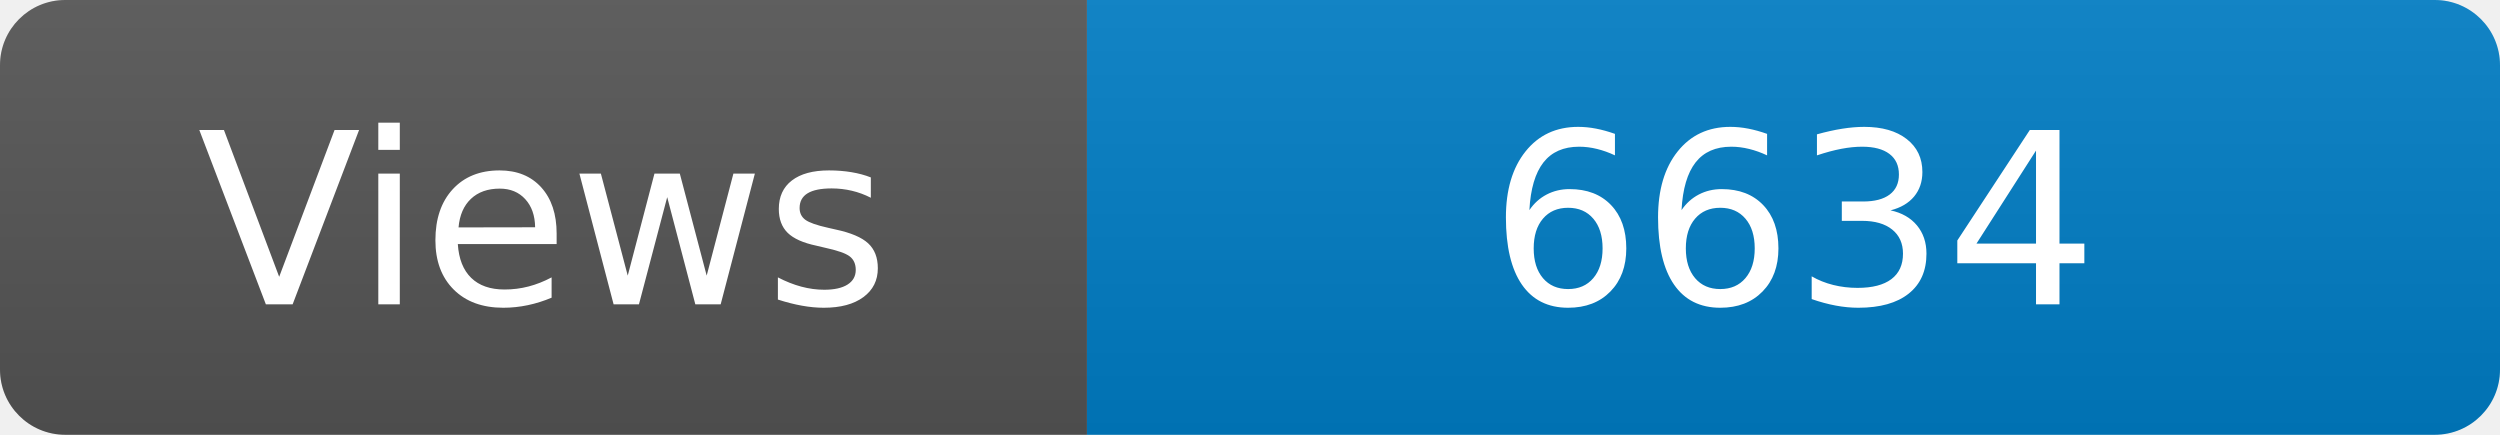
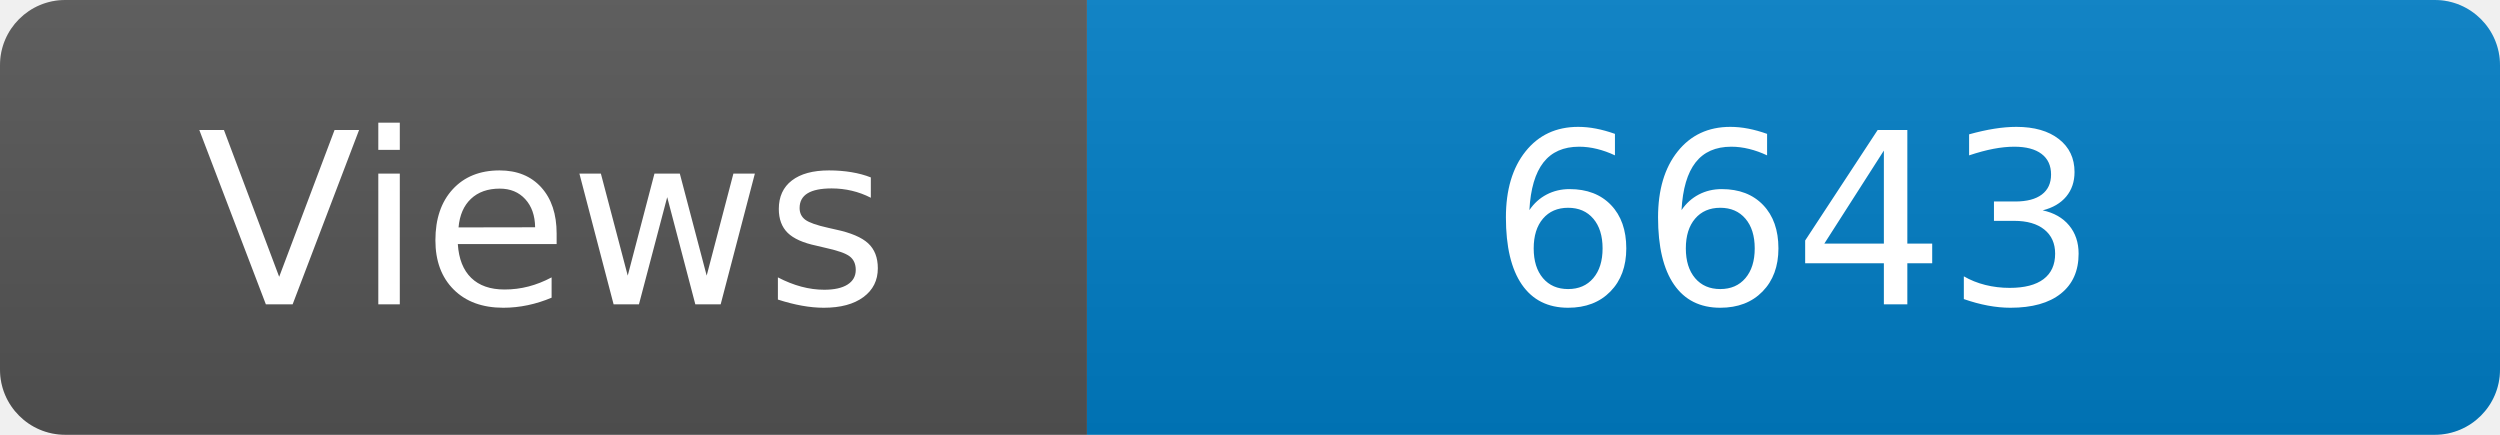
<svg xmlns="http://www.w3.org/2000/svg" width="115" height="20" role="img" aria-label="Maintained?: yes">
  <linearGradient id="s" x2="0" y2="100%">
    <stop offset="0" stop-color="#bbb" stop-opacity=".1" />
    <stop offset="1" stop-opacity=".1" />
  </linearGradient>
  <clipPath id="r">
    <rect width="115" height="20" rx="3" fill="#fff" />
  </clipPath>
  <g clip-path="url(#r)">
    <rect width="50" height="20" fill="#555" />
    <rect x="50" width="160" height="20" fill="#007ec6" />
    <rect width="115" height="20" fill="url(#s)" />
  </g>
  <g fill="#fff" text-anchor="middle" font-family="Verdana,Geneva,DejaVu Sans,sans-serif" font-size="110">
    <text x="250" y="140" transform="scale(.1)" fill="#fff">Views</text>
-     <text x="825" y="140" transform="scale(.1)" fill="#fff">6634</text>
+     <text x="825" y="140" transform="scale(.1)" fill="#fff">6643</text>
  </g>
</svg>
